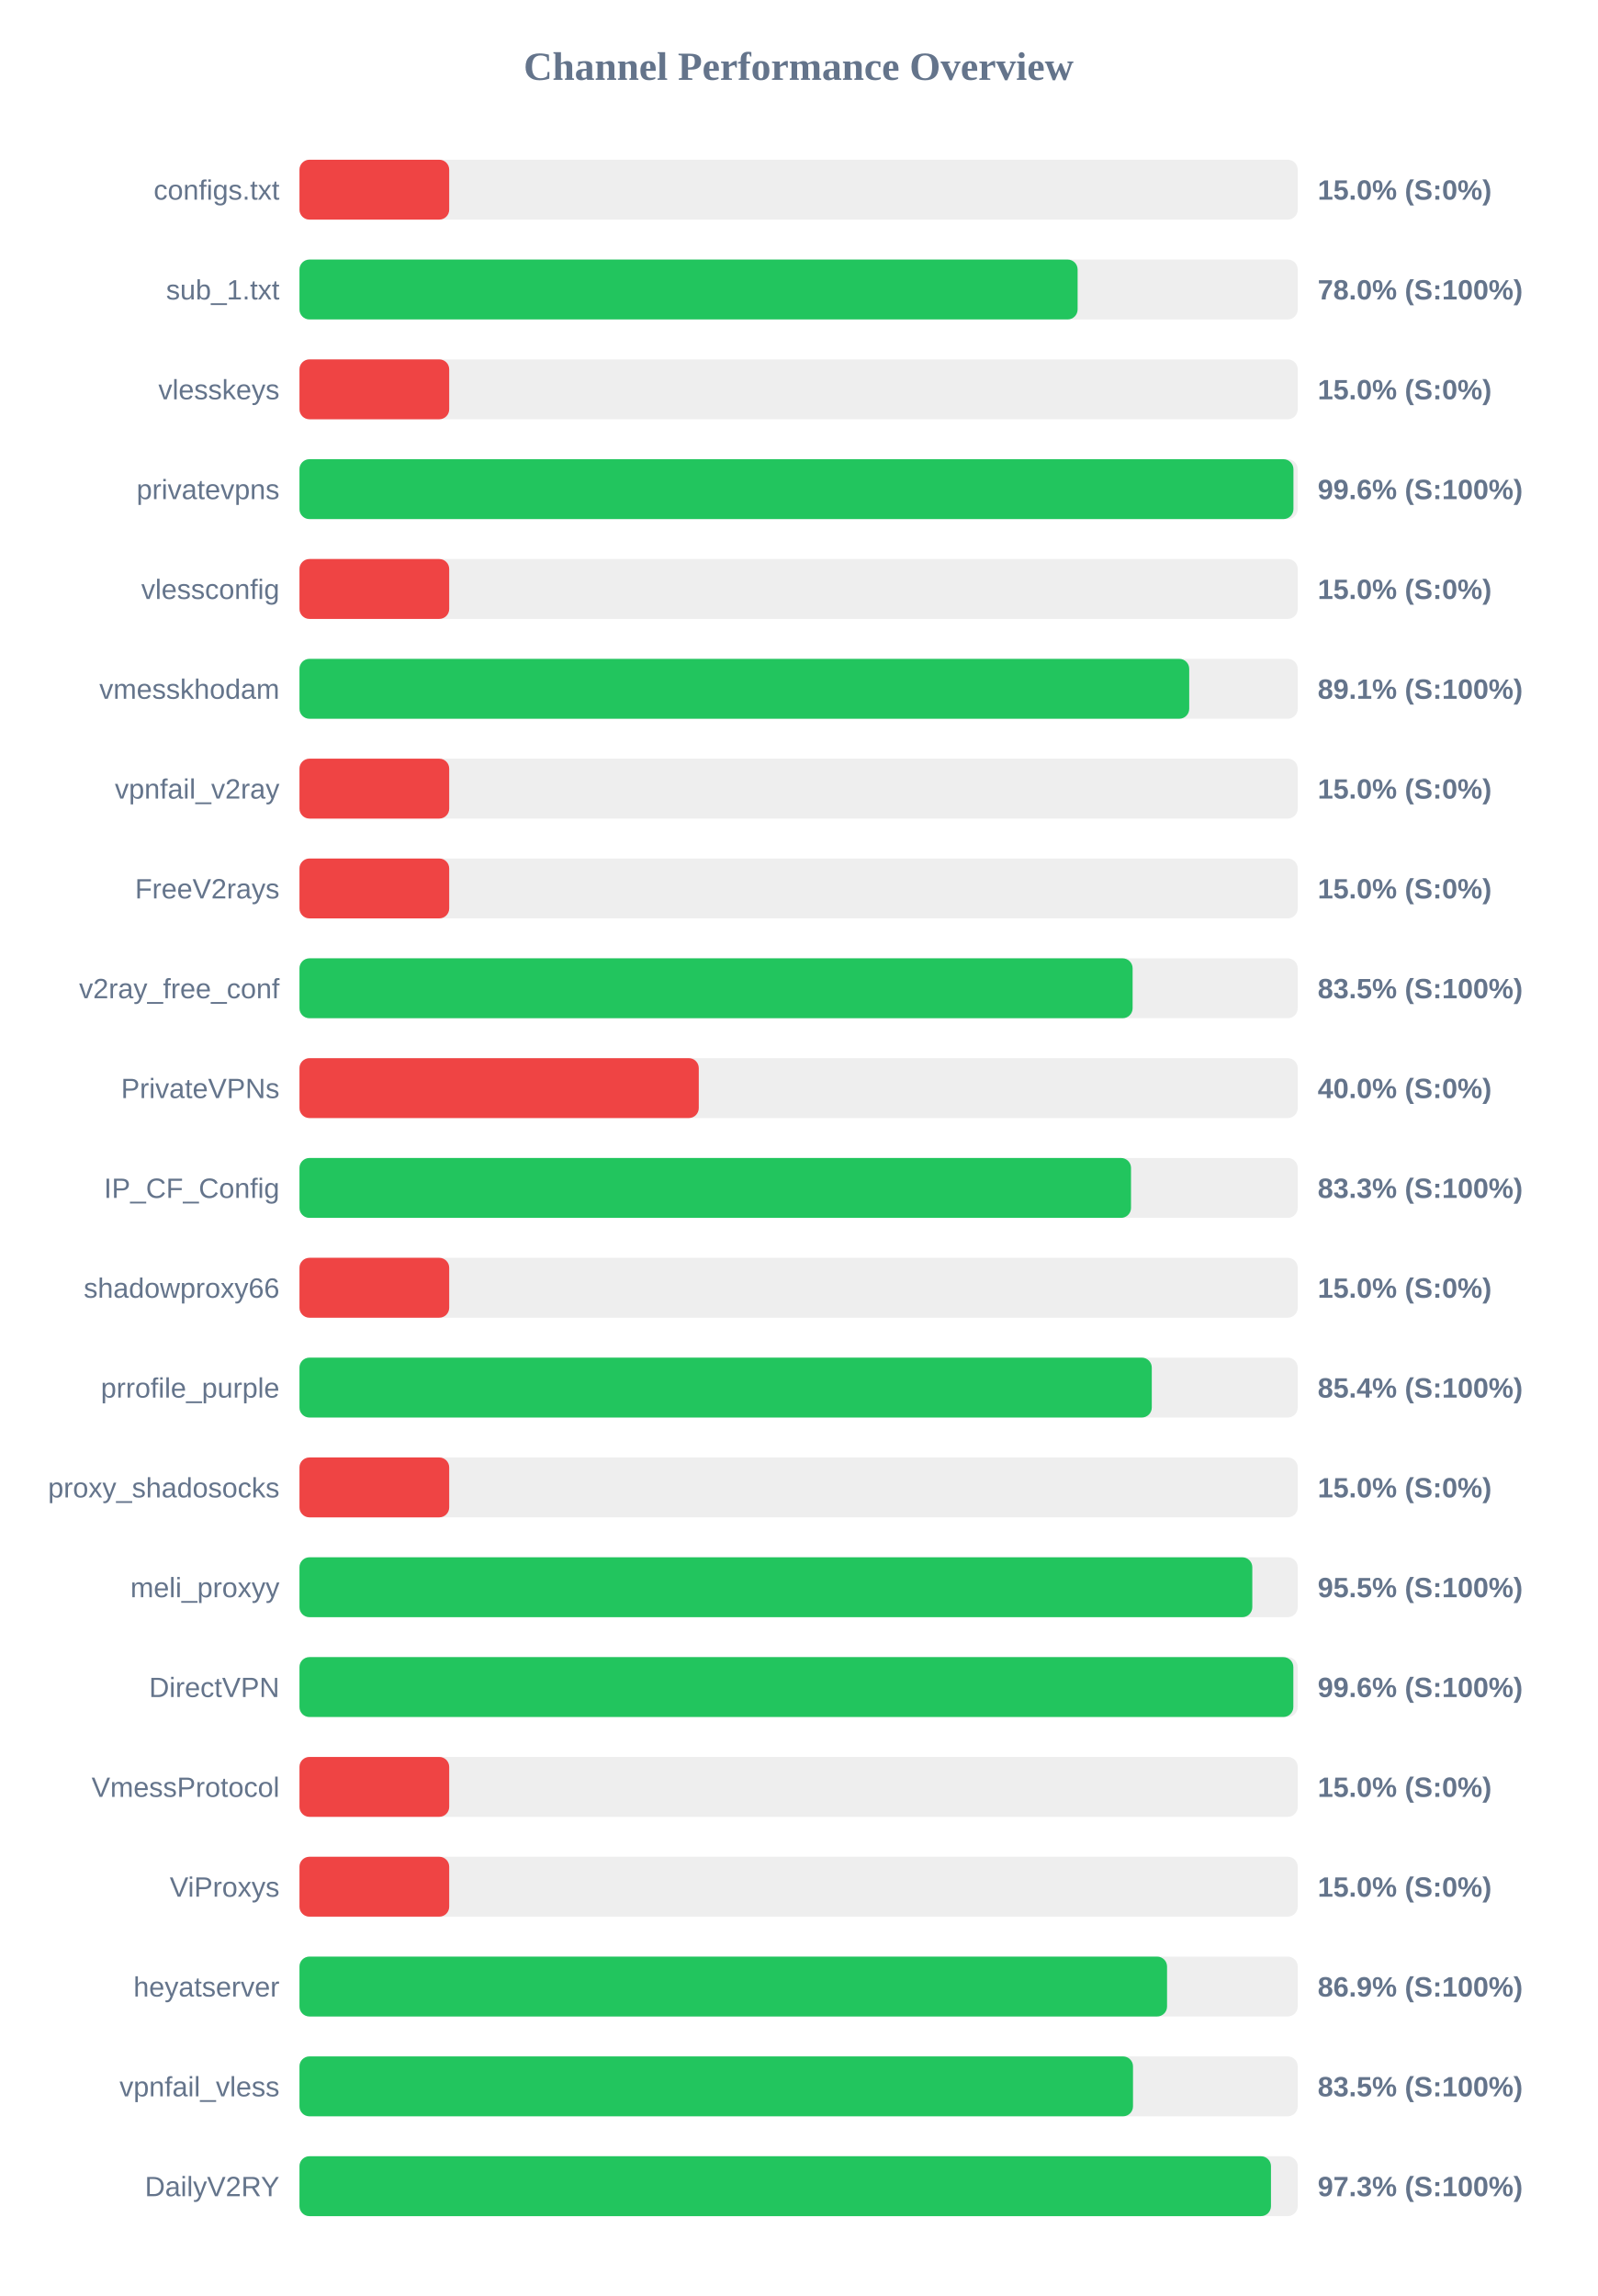
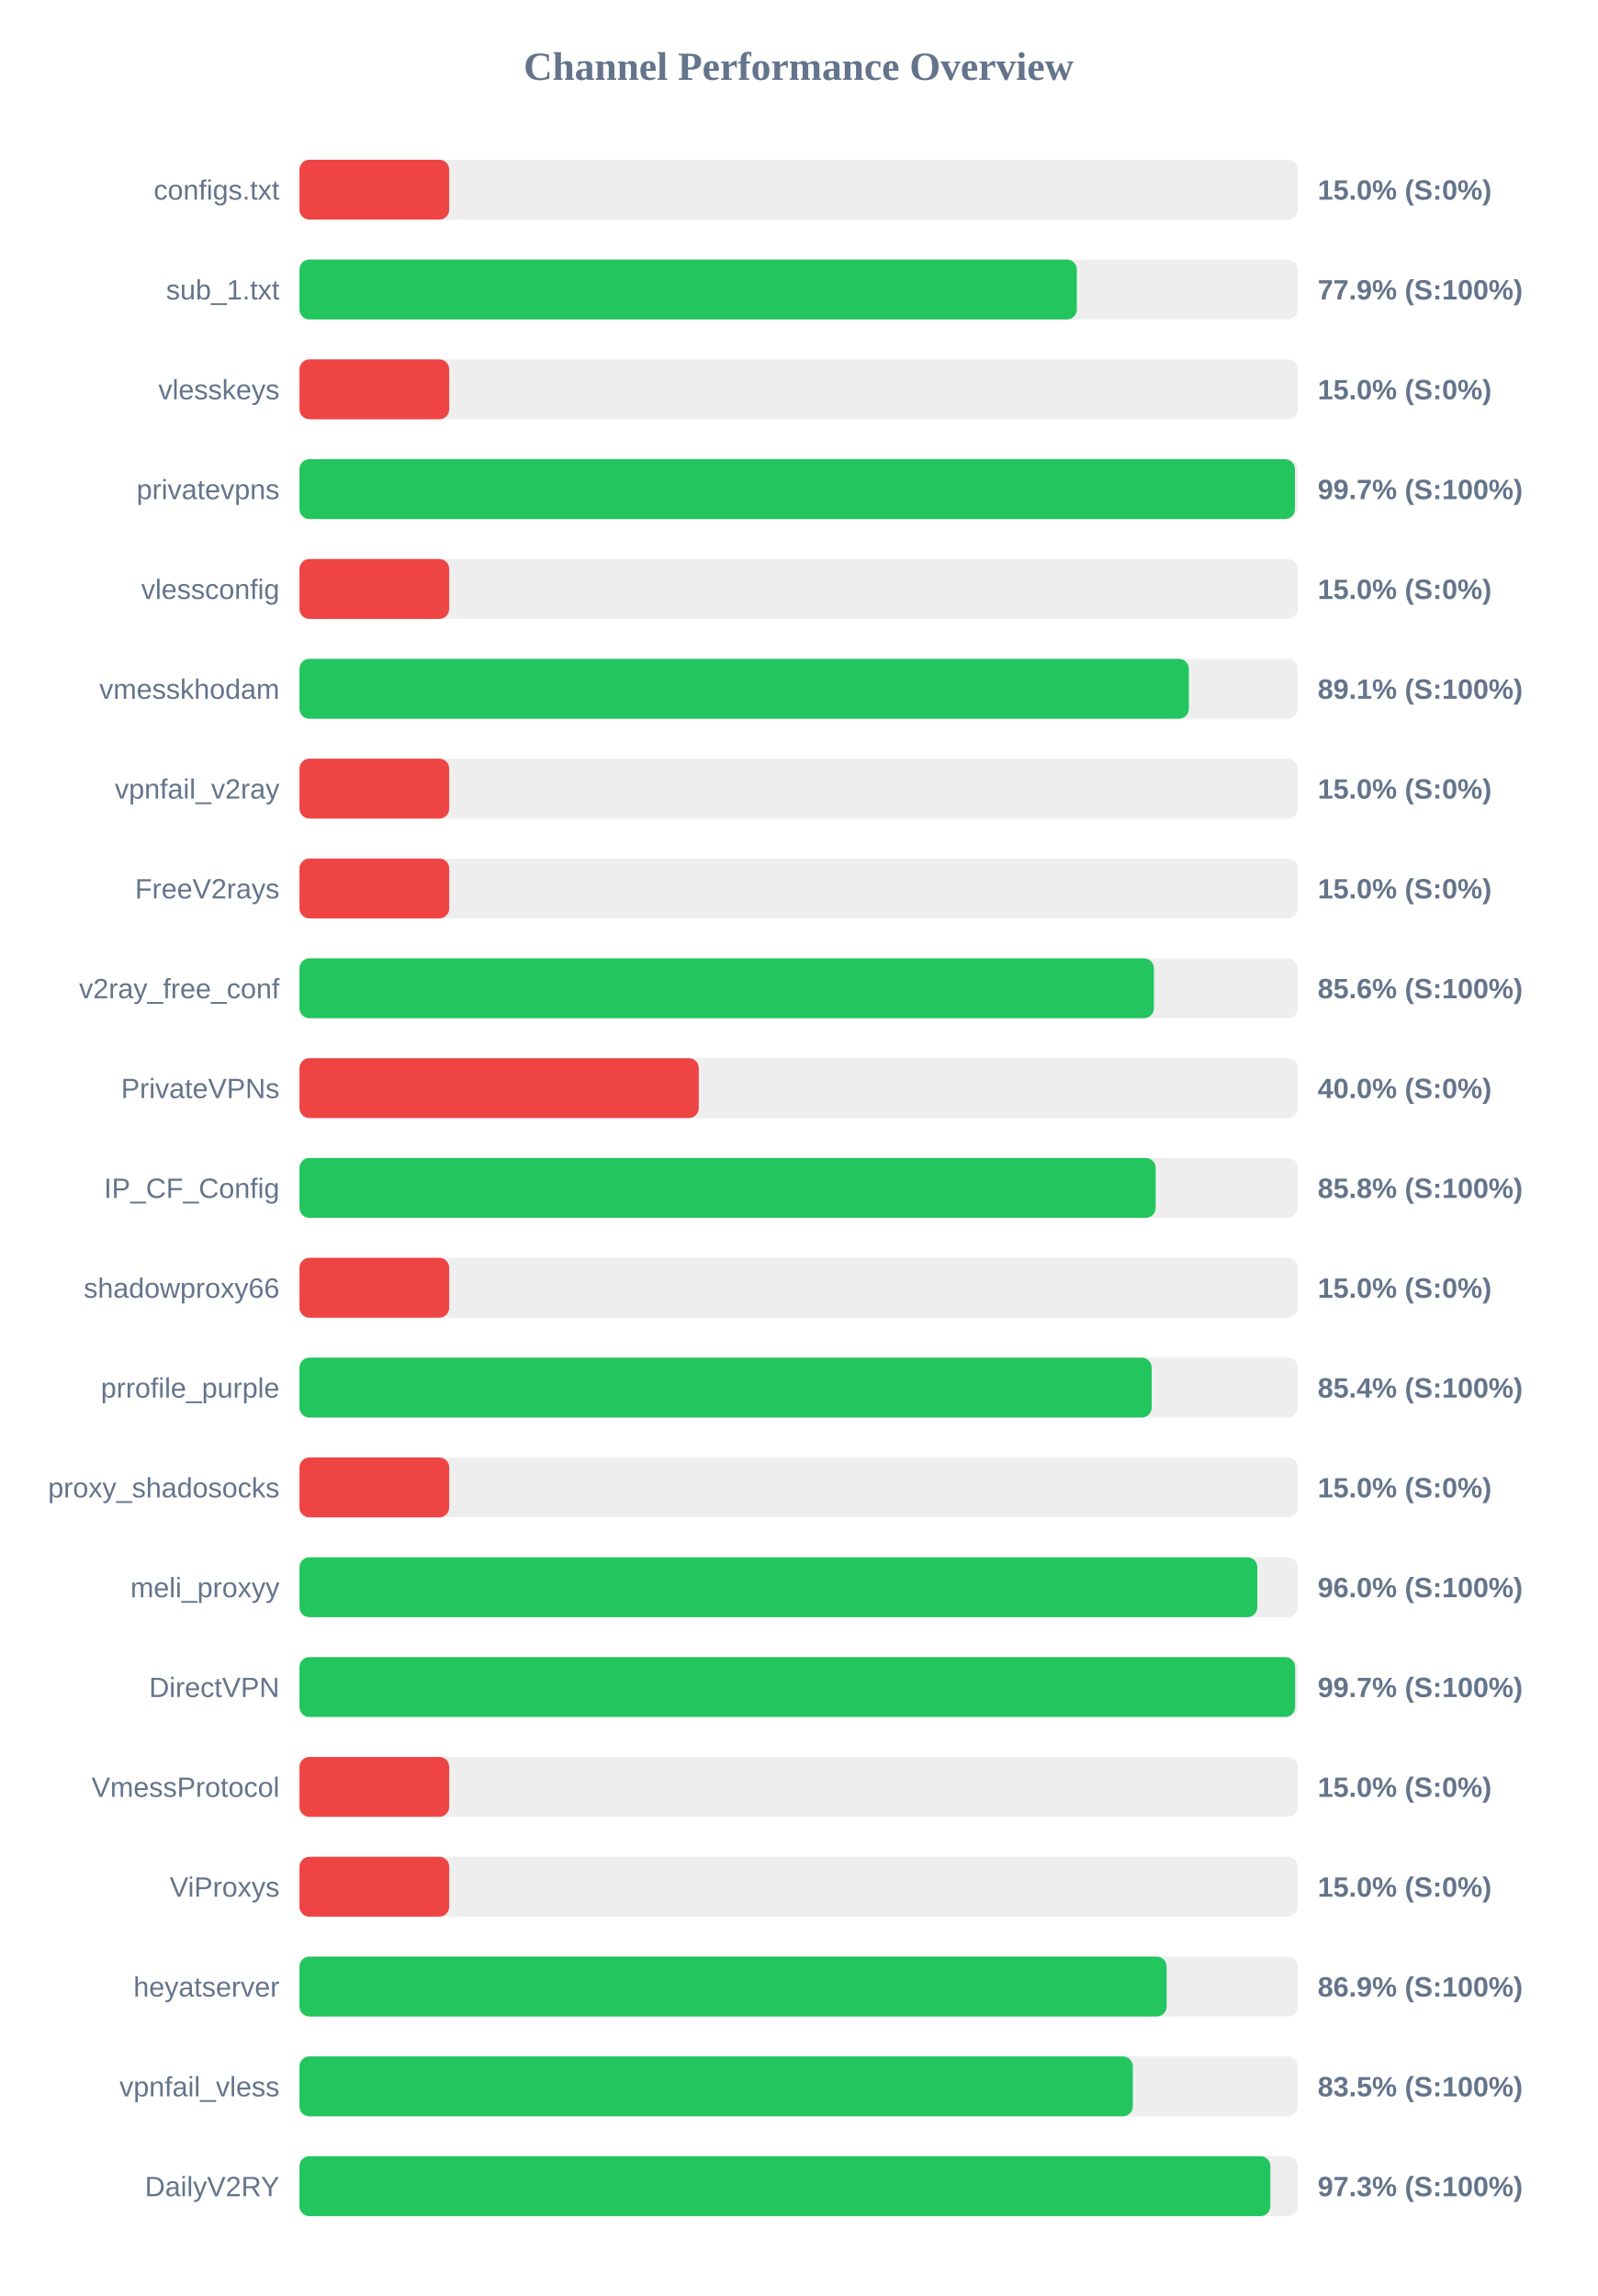
<svg xmlns="http://www.w3.org/2000/svg" width="800" height="1150" version="1.1">
  <style>
        .row { font: 14px Arial; fill: #64748b; }
        .score { font: bold 14px Arial; fill: #64748b; }
    </style>
  <text x="400" y="40" text-anchor="middle" font-size="20px" font-weight="bold" fill="#64748b">Channel Performance Overview</text>
  <rect x="150" y="80" width="500" height="30" fill="#eee" rx="5" />
  <rect x="150" y="80" width="75.0" height="30" fill="#ef4444" rx="5" />
  <text x="140" y="100" text-anchor="end" class="row">configs.txt</text>
  <text x="660" y="100" text-anchor="start" class="score">15.0% (S:0%)</text>
  <rect x="150" y="130" width="500" height="30" fill="#eee" rx="5" />
-   <rect x="150" y="130" width="389.75" height="30" fill="#22c55e" rx="5" />
+   <rect x="150" y="130" width="389.35" height="30" fill="#22c55e" rx="5" />
  <text x="140" y="150" text-anchor="end" class="row">sub_1.txt</text>
-   <text x="660" y="150" text-anchor="start" class="score">78.0% (S:100%)</text>
+   <text x="660" y="150" text-anchor="start" class="score">77.9% (S:100%)</text>
  <rect x="150" y="180" width="500" height="30" fill="#eee" rx="5" />
  <rect x="150" y="180" width="75.0" height="30" fill="#ef4444" rx="5" />
  <text x="140" y="200" text-anchor="end" class="row">vlesskeys</text>
  <text x="660" y="200" text-anchor="start" class="score">15.0% (S:0%)</text>
  <rect x="150" y="230" width="500" height="30" fill="#eee" rx="5" />
-   <rect x="150" y="230" width="497.85" height="30" fill="#22c55e" rx="5" />
+   <rect x="150" y="230" width="498.6" height="30" fill="#22c55e" rx="5" />
  <text x="140" y="250" text-anchor="end" class="row">privatevpns</text>
-   <text x="660" y="250" text-anchor="start" class="score">99.6% (S:100%)</text>
+   <text x="660" y="250" text-anchor="start" class="score">99.7% (S:100%)</text>
  <rect x="150" y="280" width="500" height="30" fill="#eee" rx="5" />
  <rect x="150" y="280" width="75.0" height="30" fill="#ef4444" rx="5" />
  <text x="140" y="300" text-anchor="end" class="row">vlessconfig</text>
  <text x="660" y="300" text-anchor="start" class="score">15.0% (S:0%)</text>
  <rect x="150" y="330" width="500" height="30" fill="#eee" rx="5" />
-   <rect x="150" y="330" width="445.65" height="30" fill="#22c55e" rx="5" />
+   <rect x="150" y="330" width="445.45" height="30" fill="#22c55e" rx="5" />
  <text x="140" y="350" text-anchor="end" class="row">vmesskhodam</text>
  <text x="660" y="350" text-anchor="start" class="score">89.1% (S:100%)</text>
  <rect x="150" y="380" width="500" height="30" fill="#eee" rx="5" />
  <rect x="150" y="380" width="75.0" height="30" fill="#ef4444" rx="5" />
  <text x="140" y="400" text-anchor="end" class="row">vpnfail_v2ray</text>
  <text x="660" y="400" text-anchor="start" class="score">15.0% (S:0%)</text>
  <rect x="150" y="430" width="500" height="30" fill="#eee" rx="5" />
  <rect x="150" y="430" width="75.0" height="30" fill="#ef4444" rx="5" />
  <text x="140" y="450" text-anchor="end" class="row">FreeV2rays</text>
  <text x="660" y="450" text-anchor="start" class="score">15.0% (S:0%)</text>
  <rect x="150" y="480" width="500" height="30" fill="#eee" rx="5" />
-   <rect x="150" y="480" width="417.3" height="30" fill="#22c55e" rx="5" />
+   <rect x="150" y="480" width="427.95" height="30" fill="#22c55e" rx="5" />
  <text x="140" y="500" text-anchor="end" class="row">v2ray_free_conf</text>
-   <text x="660" y="500" text-anchor="start" class="score">83.5% (S:100%)</text>
+   <text x="660" y="500" text-anchor="start" class="score">85.6% (S:100%)</text>
  <rect x="150" y="530" width="500" height="30" fill="#eee" rx="5" />
  <rect x="150" y="530" width="200.0" height="30" fill="#ef4444" rx="5" />
  <text x="140" y="550" text-anchor="end" class="row">PrivateVPNs</text>
  <text x="660" y="550" text-anchor="start" class="score">40.0% (S:0%)</text>
  <rect x="150" y="580" width="500" height="30" fill="#eee" rx="5" />
-   <rect x="150" y="580" width="416.5" height="30" fill="#22c55e" rx="5" />
+   <rect x="150" y="580" width="428.85" height="30" fill="#22c55e" rx="5" />
  <text x="140" y="600" text-anchor="end" class="row">IP_CF_Config</text>
-   <text x="660" y="600" text-anchor="start" class="score">83.3% (S:100%)</text>
+   <text x="660" y="600" text-anchor="start" class="score">85.8% (S:100%)</text>
  <rect x="150" y="630" width="500" height="30" fill="#eee" rx="5" />
  <rect x="150" y="630" width="75.0" height="30" fill="#ef4444" rx="5" />
  <text x="140" y="650" text-anchor="end" class="row">shadowproxy66</text>
  <text x="660" y="650" text-anchor="start" class="score">15.0% (S:0%)</text>
  <rect x="150" y="680" width="500" height="30" fill="#eee" rx="5" />
-   <rect x="150" y="680" width="426.9" height="30" fill="#22c55e" rx="5" />
+   <rect x="150" y="680" width="426.85" height="30" fill="#22c55e" rx="5" />
  <text x="140" y="700" text-anchor="end" class="row">prrofile_purple</text>
  <text x="660" y="700" text-anchor="start" class="score">85.4% (S:100%)</text>
  <rect x="150" y="730" width="500" height="30" fill="#eee" rx="5" />
  <rect x="150" y="730" width="75.0" height="30" fill="#ef4444" rx="5" />
  <text x="140" y="750" text-anchor="end" class="row">proxy_shadosocks</text>
  <text x="660" y="750" text-anchor="start" class="score">15.0% (S:0%)</text>
  <rect x="150" y="780" width="500" height="30" fill="#eee" rx="5" />
-   <rect x="150" y="780" width="477.25" height="30" fill="#22c55e" rx="5" />
+   <rect x="150" y="780" width="479.75" height="30" fill="#22c55e" rx="5" />
  <text x="140" y="800" text-anchor="end" class="row">meli_proxyy</text>
-   <text x="660" y="800" text-anchor="start" class="score">95.5% (S:100%)</text>
+   <text x="660" y="800" text-anchor="start" class="score">96.0% (S:100%)</text>
  <rect x="150" y="830" width="500" height="30" fill="#eee" rx="5" />
-   <rect x="150" y="830" width="497.8" height="30" fill="#22c55e" rx="5" />
+   <rect x="150" y="830" width="498.7" height="30" fill="#22c55e" rx="5" />
  <text x="140" y="850" text-anchor="end" class="row">DirectVPN</text>
-   <text x="660" y="850" text-anchor="start" class="score">99.6% (S:100%)</text>
+   <text x="660" y="850" text-anchor="start" class="score">99.7% (S:100%)</text>
  <rect x="150" y="880" width="500" height="30" fill="#eee" rx="5" />
  <rect x="150" y="880" width="75.0" height="30" fill="#ef4444" rx="5" />
  <text x="140" y="900" text-anchor="end" class="row">VmessProtocol</text>
  <text x="660" y="900" text-anchor="start" class="score">15.0% (S:0%)</text>
  <rect x="150" y="930" width="500" height="30" fill="#eee" rx="5" />
  <rect x="150" y="930" width="75.0" height="30" fill="#ef4444" rx="5" />
  <text x="140" y="950" text-anchor="end" class="row">ViProxys</text>
  <text x="660" y="950" text-anchor="start" class="score">15.0% (S:0%)</text>
  <rect x="150" y="980" width="500" height="30" fill="#eee" rx="5" />
-   <rect x="150" y="980" width="434.55" height="30" fill="#22c55e" rx="5" />
+   <rect x="150" y="980" width="434.35" height="30" fill="#22c55e" rx="5" />
  <text x="140" y="1000" text-anchor="end" class="row">heyatserver</text>
  <text x="660" y="1000" text-anchor="start" class="score">86.9% (S:100%)</text>
  <rect x="150" y="1030" width="500" height="30" fill="#eee" rx="5" />
-   <rect x="150" y="1030" width="417.5" height="30" fill="#22c55e" rx="5" />
+   <rect x="150" y="1030" width="417.4" height="30" fill="#22c55e" rx="5" />
  <text x="140" y="1050" text-anchor="end" class="row">vpnfail_vless</text>
  <text x="660" y="1050" text-anchor="start" class="score">83.5% (S:100%)</text>
  <rect x="150" y="1080" width="500" height="30" fill="#eee" rx="5" />
-   <rect x="150" y="1080" width="486.6" height="30" fill="#22c55e" rx="5" />
+   <rect x="150" y="1080" width="486.3" height="30" fill="#22c55e" rx="5" />
  <text x="140" y="1100" text-anchor="end" class="row">DailyV2RY</text>
  <text x="660" y="1100" text-anchor="start" class="score">97.3% (S:100%)</text>
</svg>
